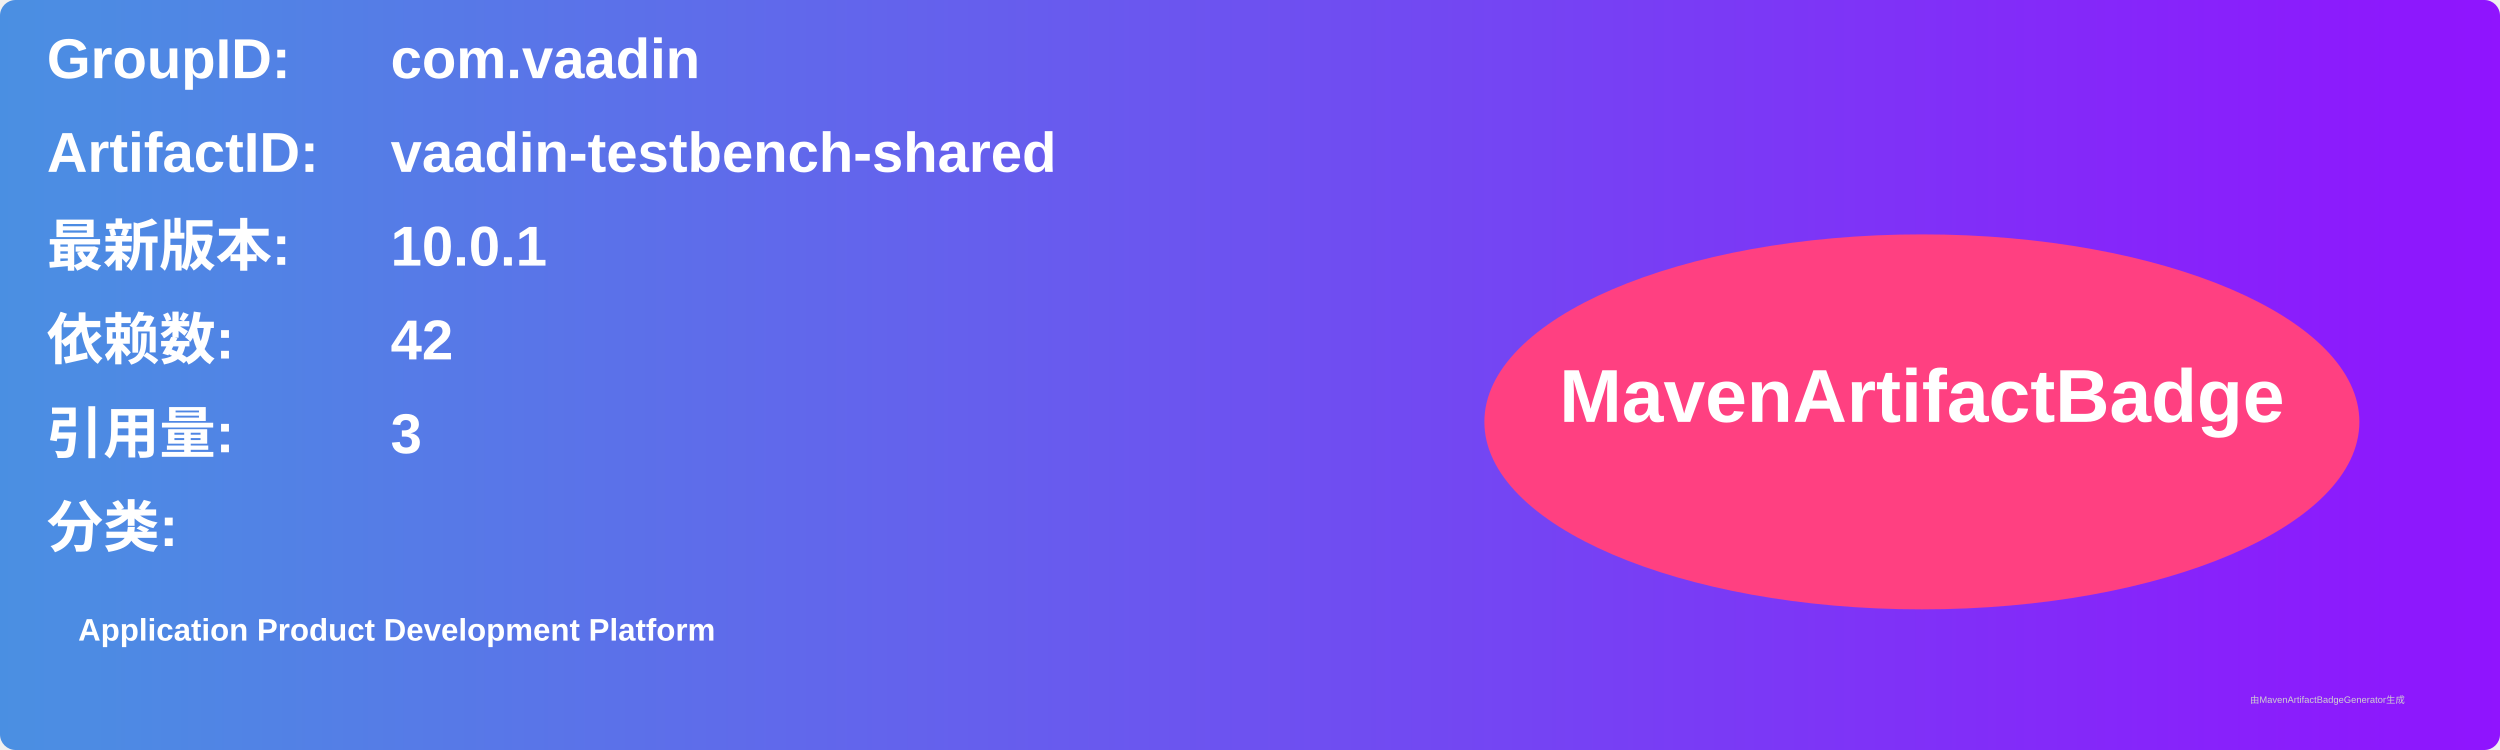
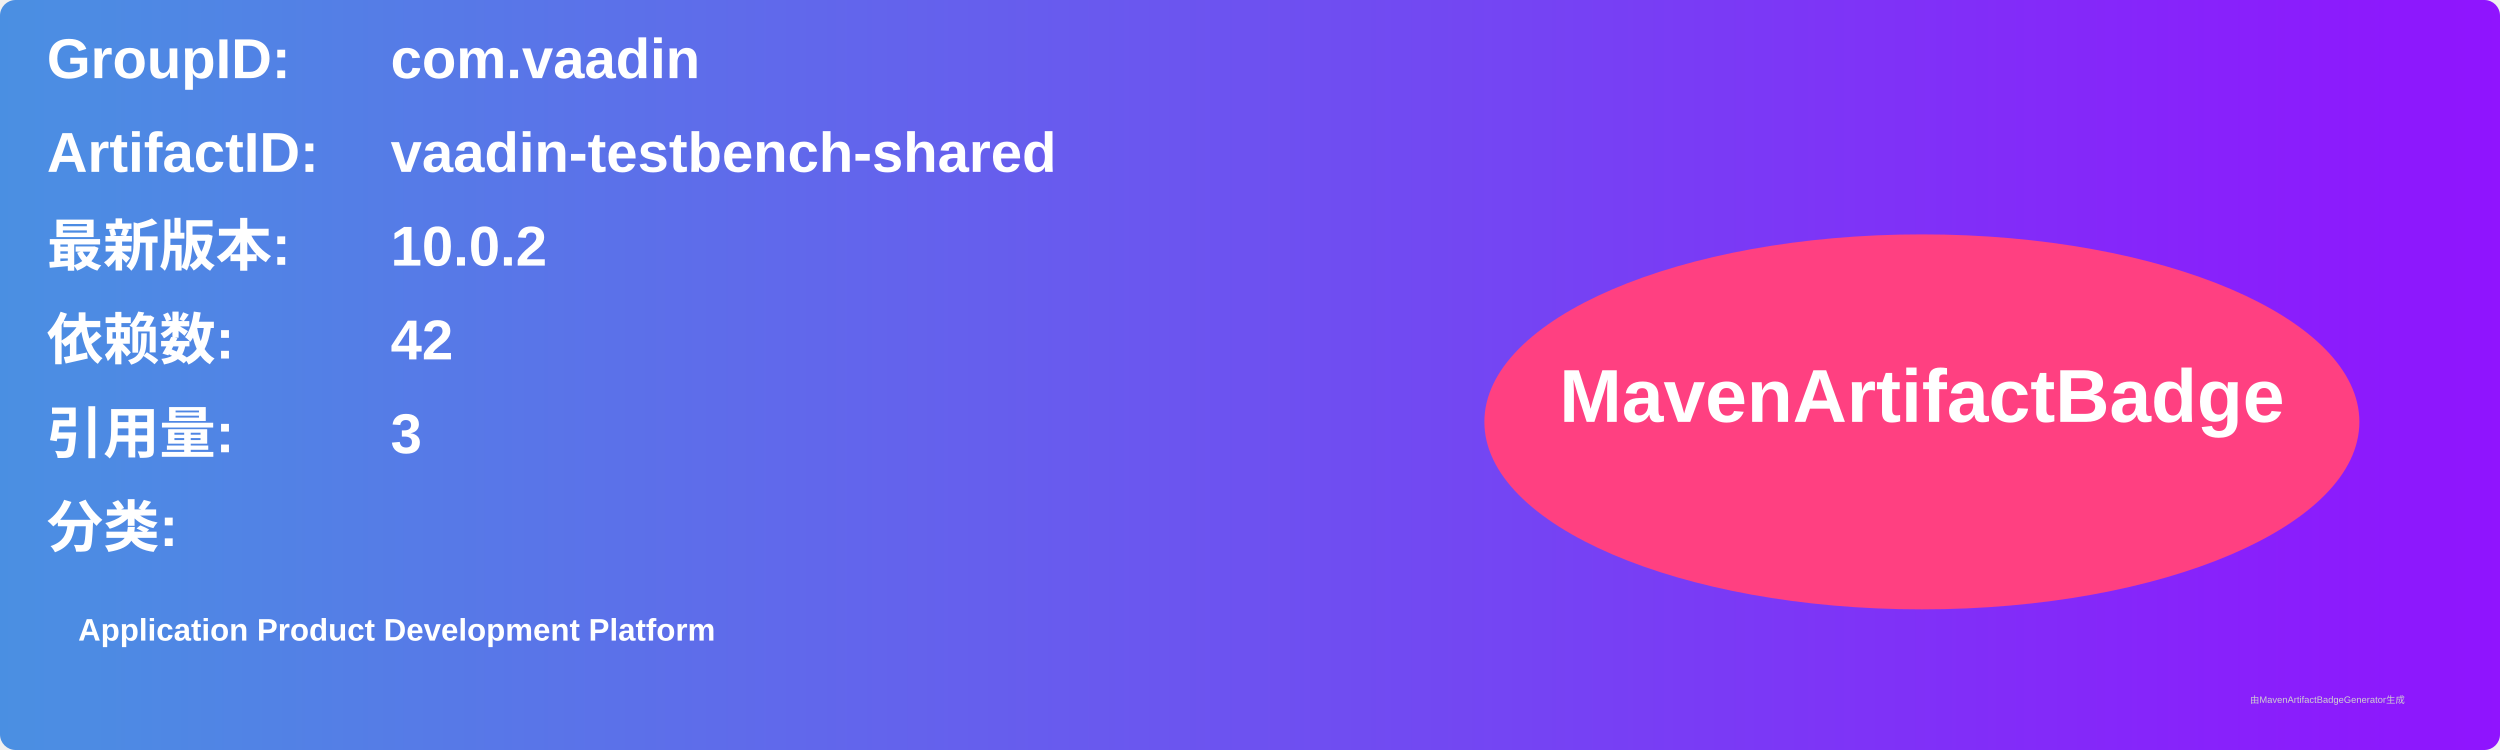
<svg xmlns="http://www.w3.org/2000/svg" width="800" height="240" viewBox="0 0 800 240">
  <linearGradient id="grad" x1="0%" y1="0%" x2="100%" y2="0%">
    <stop offset="0%" stop-color="#4a90e2" />
    <stop offset="100%" stop-color="#9013fe" />
  </linearGradient>
  <rect width="100%" height="100%" rx="5" ry="5" fill="url(#grad)" />
  <g transform="translate(15, 15)">
    <text x="0" y="10" font-family="Arial" font-size="18" fill="white" font-weight="bold" width="260">GroupID:</text>
    <text x="110" y="10" font-family="Arial" font-size="18" fill="white" font-weight="bold" width="460">com.vaadin</text>
    <text x="0" y="40" font-family="Arial" font-size="18" fill="white" font-weight="bold" width="260">ArtifactID:</text>
    <text x="110" y="40" font-family="Arial" font-size="18" fill="white" font-weight="bold" width="460">vaadin-testbench-shared</text>
    <text x="0" y="70" font-family="Arial" font-size="18" fill="white" font-weight="bold">最新版本:</text>
    <text x="110" y="70" font-family="Arial" font-size="18" fill="white" font-weight="bold">
-       <tspan font-weight="bold">10.0.1</tspan>
+       <tspan font-weight="bold">10.0.2</tspan>
    </text>
    <text x="0" y="100" font-family="Arial" font-size="18" fill="white" font-weight="bold">依赖数: </text>
    <text x="110" y="100" font-family="Arial" font-size="18" fill="white">
      <tspan font-weight="bold">42</tspan>
    </text>
    <text x="0" y="130" font-family="Arial" font-size="18" fill="white" font-weight="bold">引用量: </text>
    <text x="110" y="130" font-family="Arial" font-size="18" fill="white">
      <tspan font-weight="bold">3</tspan>
    </text>
    <text x="0" y="160" font-family="Arial" font-size="18" fill="white" font-weight="bold">分类:</text>
    <text x="10" y="190" font-family="Arial" font-size="10" fill="white">
      <tspan font-weight="bold">Application Product Development Platform</tspan>
    </text>
    <ellipse cx="600" cy="120" rx="140" ry="60" fill="#ff4081" />
    <text x="600" y="120" text-anchor="middle" font-family="Arial" font-size="24" fill="white" font-weight="bold">MavenArtifactBadge</text>
  </g>
  <text x="720" y="225" font-family="Arial" font-size="3" fill="#d0d0d0">由MavenArtifactBadgeGenerator生成</text>
</svg>
